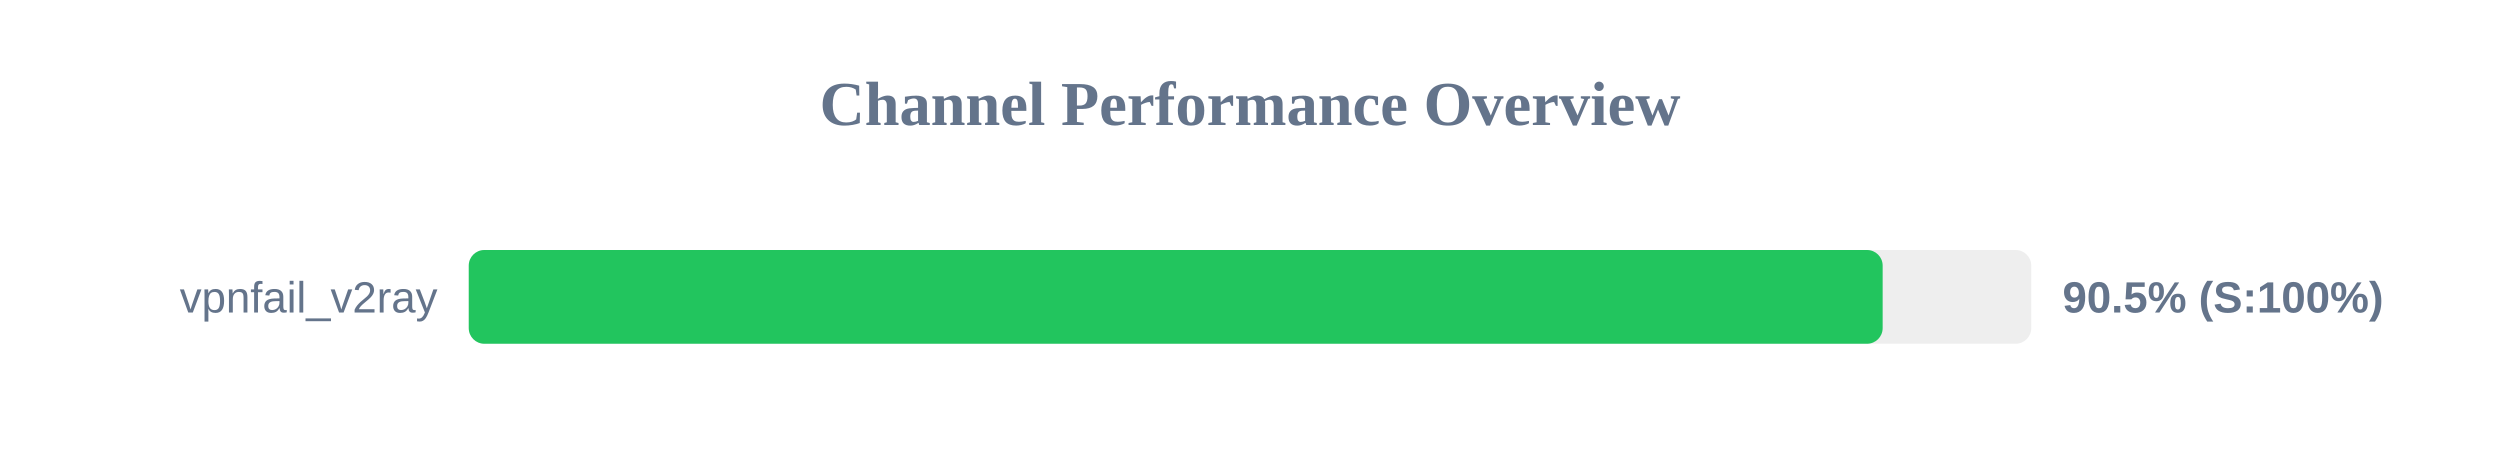
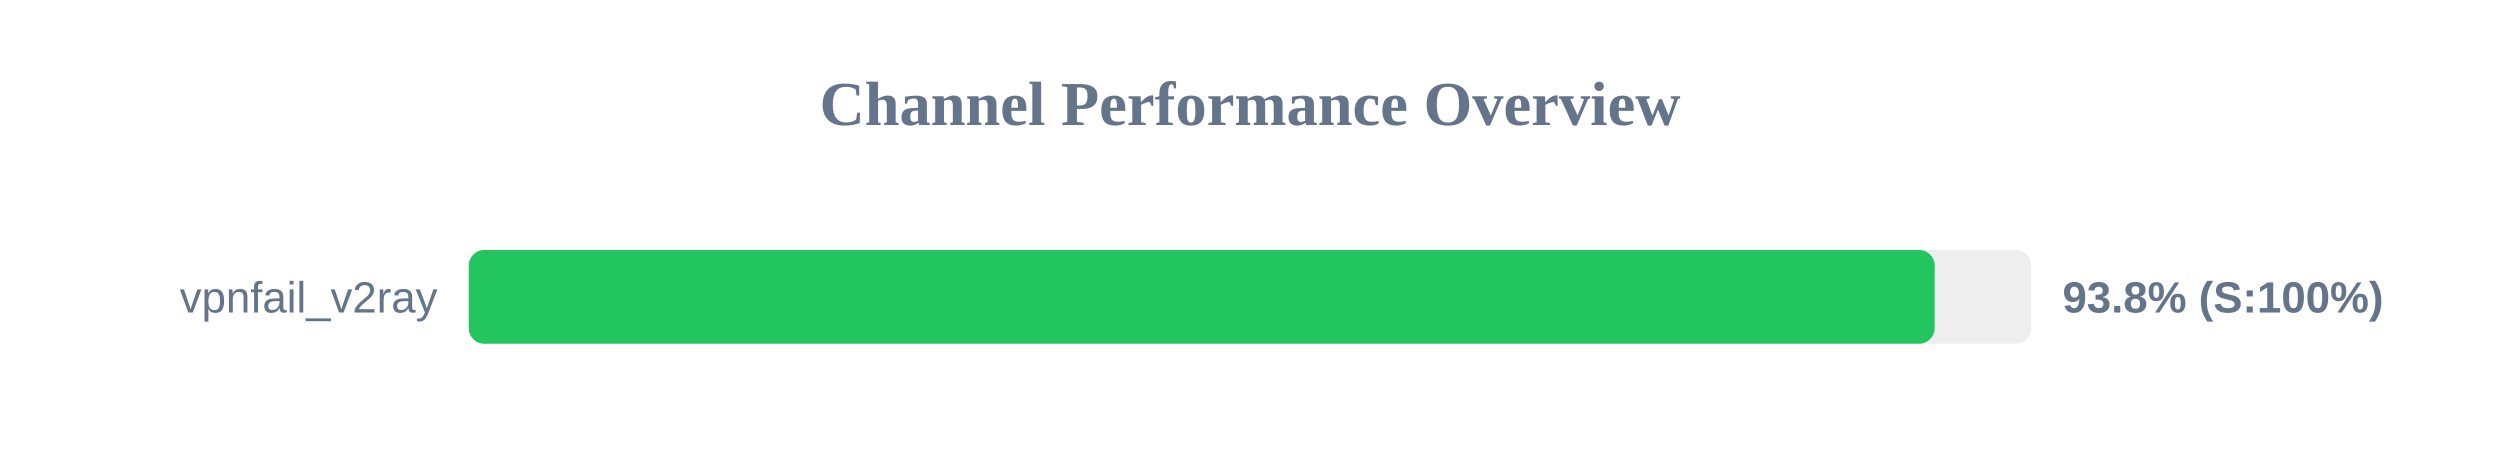
<svg xmlns="http://www.w3.org/2000/svg" width="800" height="150" version="1.1">
  <style>
        .row { font: 14px Arial; fill: #64748b; }
        .score { font: bold 14px Arial; fill: #64748b; }
    </style>
  <text x="400" y="40" text-anchor="middle" font-size="20px" font-weight="bold" fill="#64748b">Channel Performance Overview</text>
  <rect x="150" y="80" width="500" height="30" fill="#eee" rx="5" />
-   <rect x="150" y="80" width="452.45" height="30" fill="#22c55e" rx="5" />
+   <rect x="150" y="80" width="469.1" height="30" fill="#22c55e" rx="5" />
  <text x="140" y="100" text-anchor="end" class="row">vpnfail_v2ray</text>
-   <text x="660" y="100" text-anchor="start" class="score">90.5% (S:100%)</text>
+   <text x="660" y="100" text-anchor="start" class="score">93.8% (S:100%)</text>
</svg>
